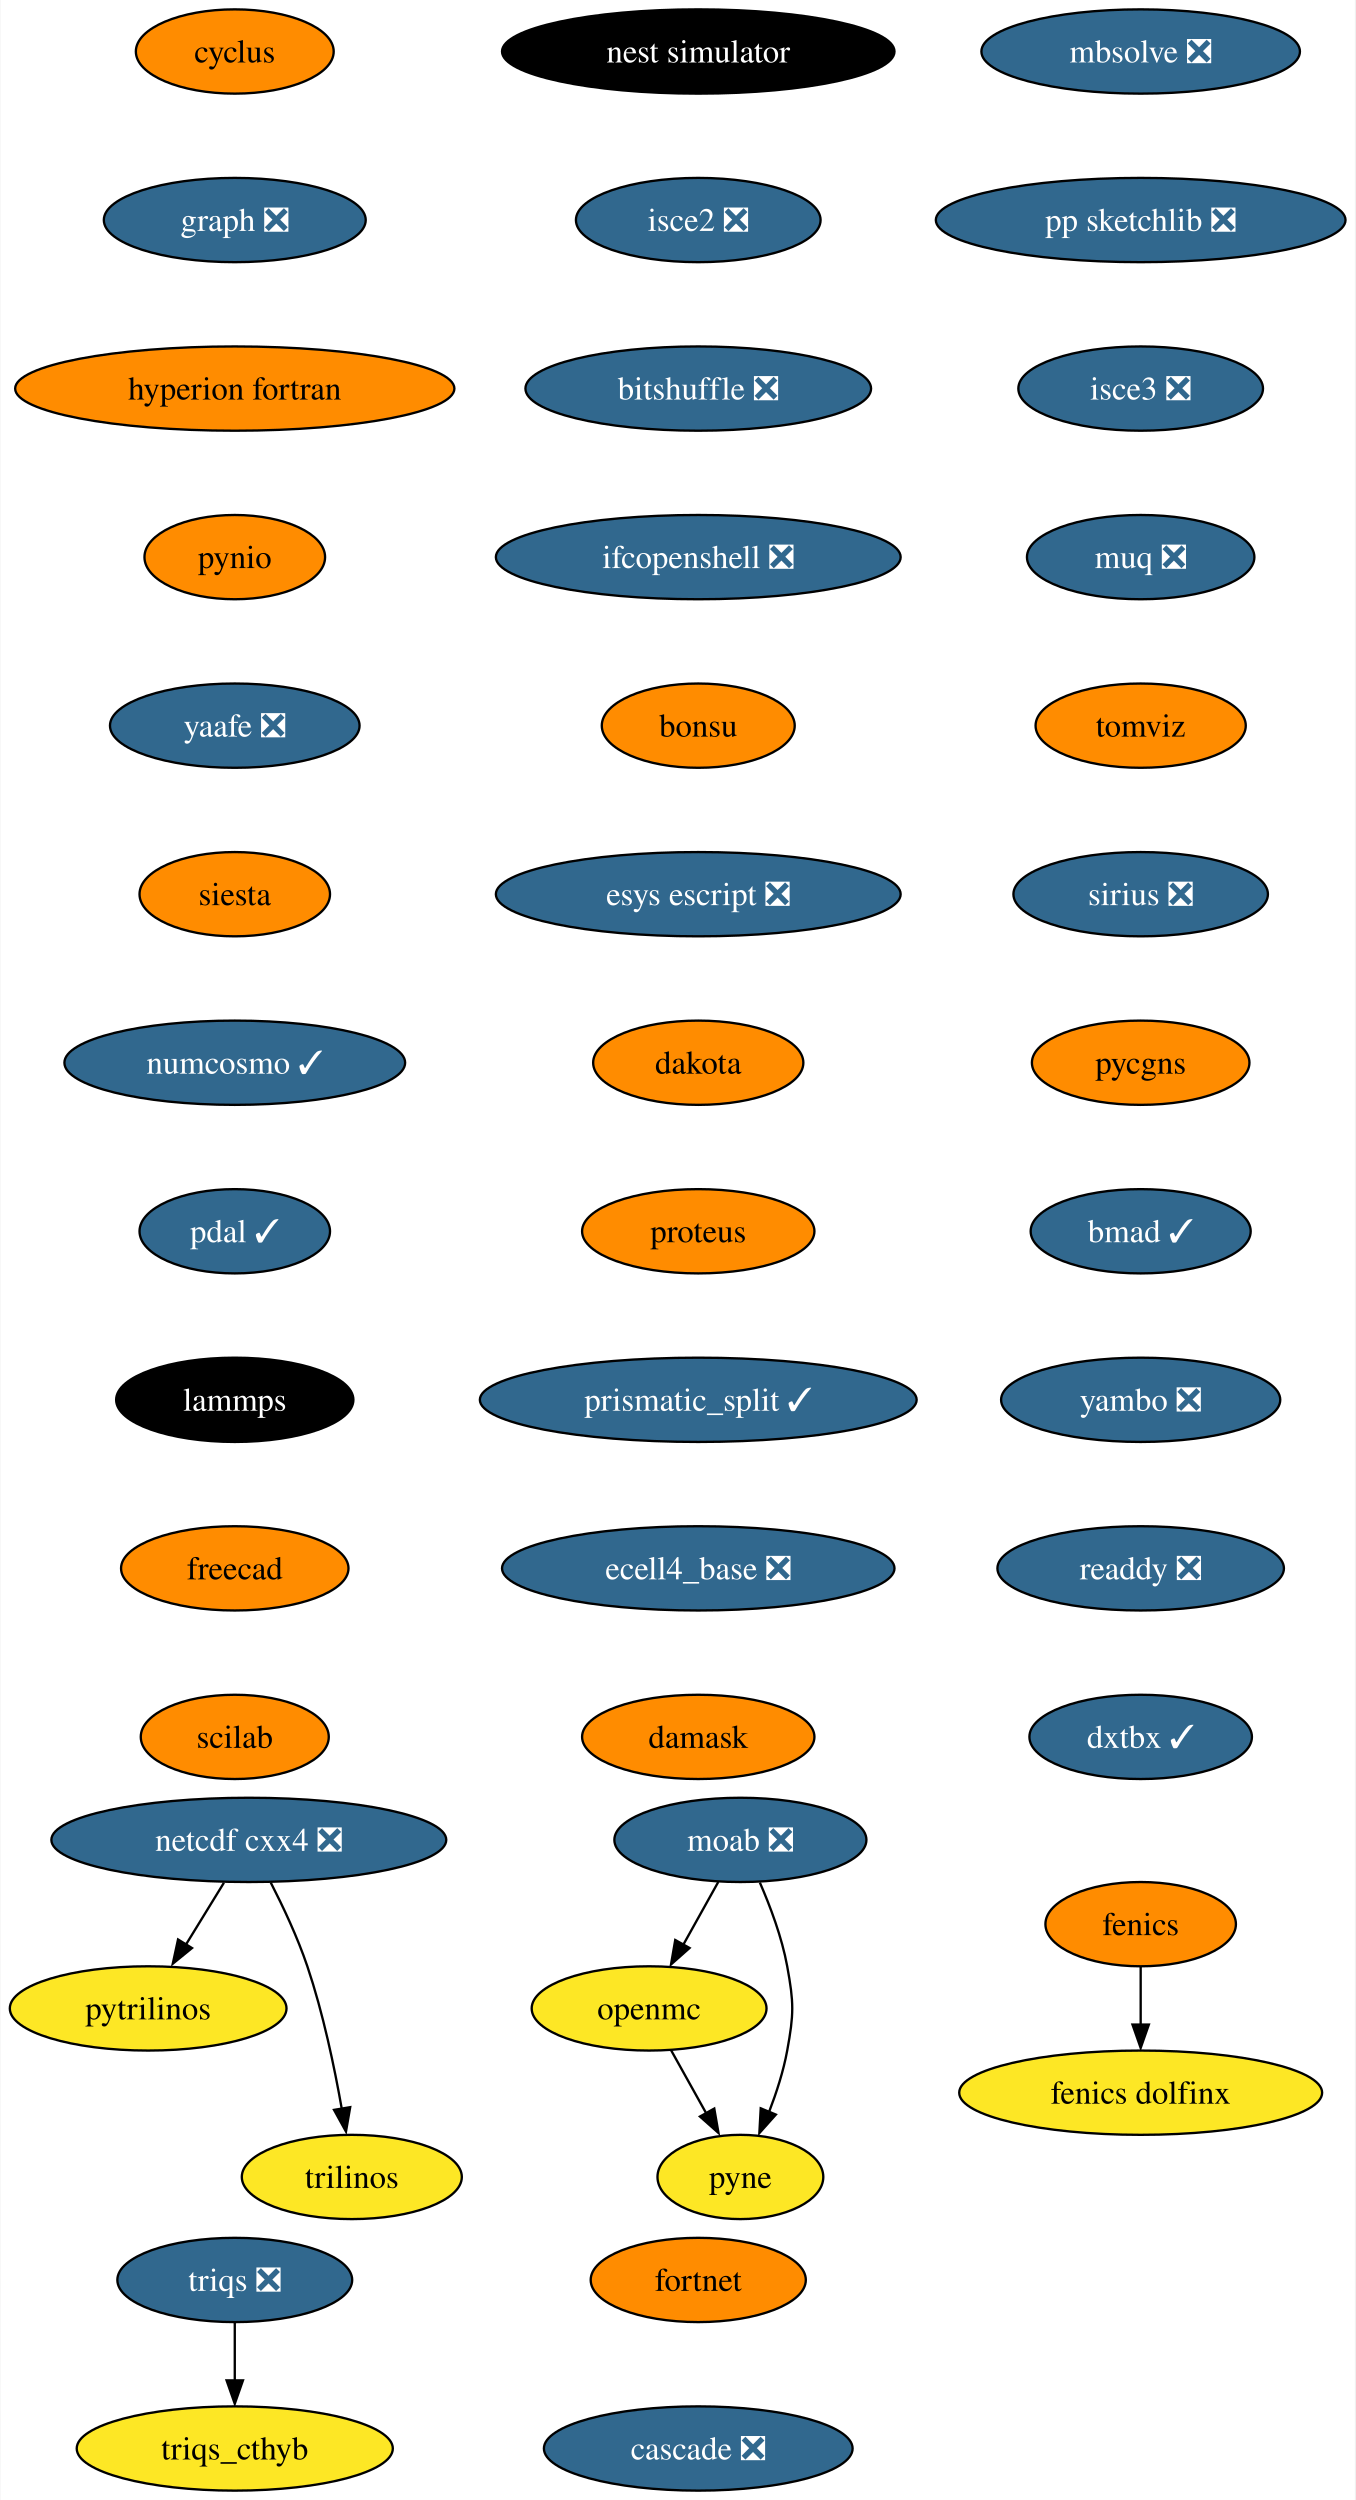
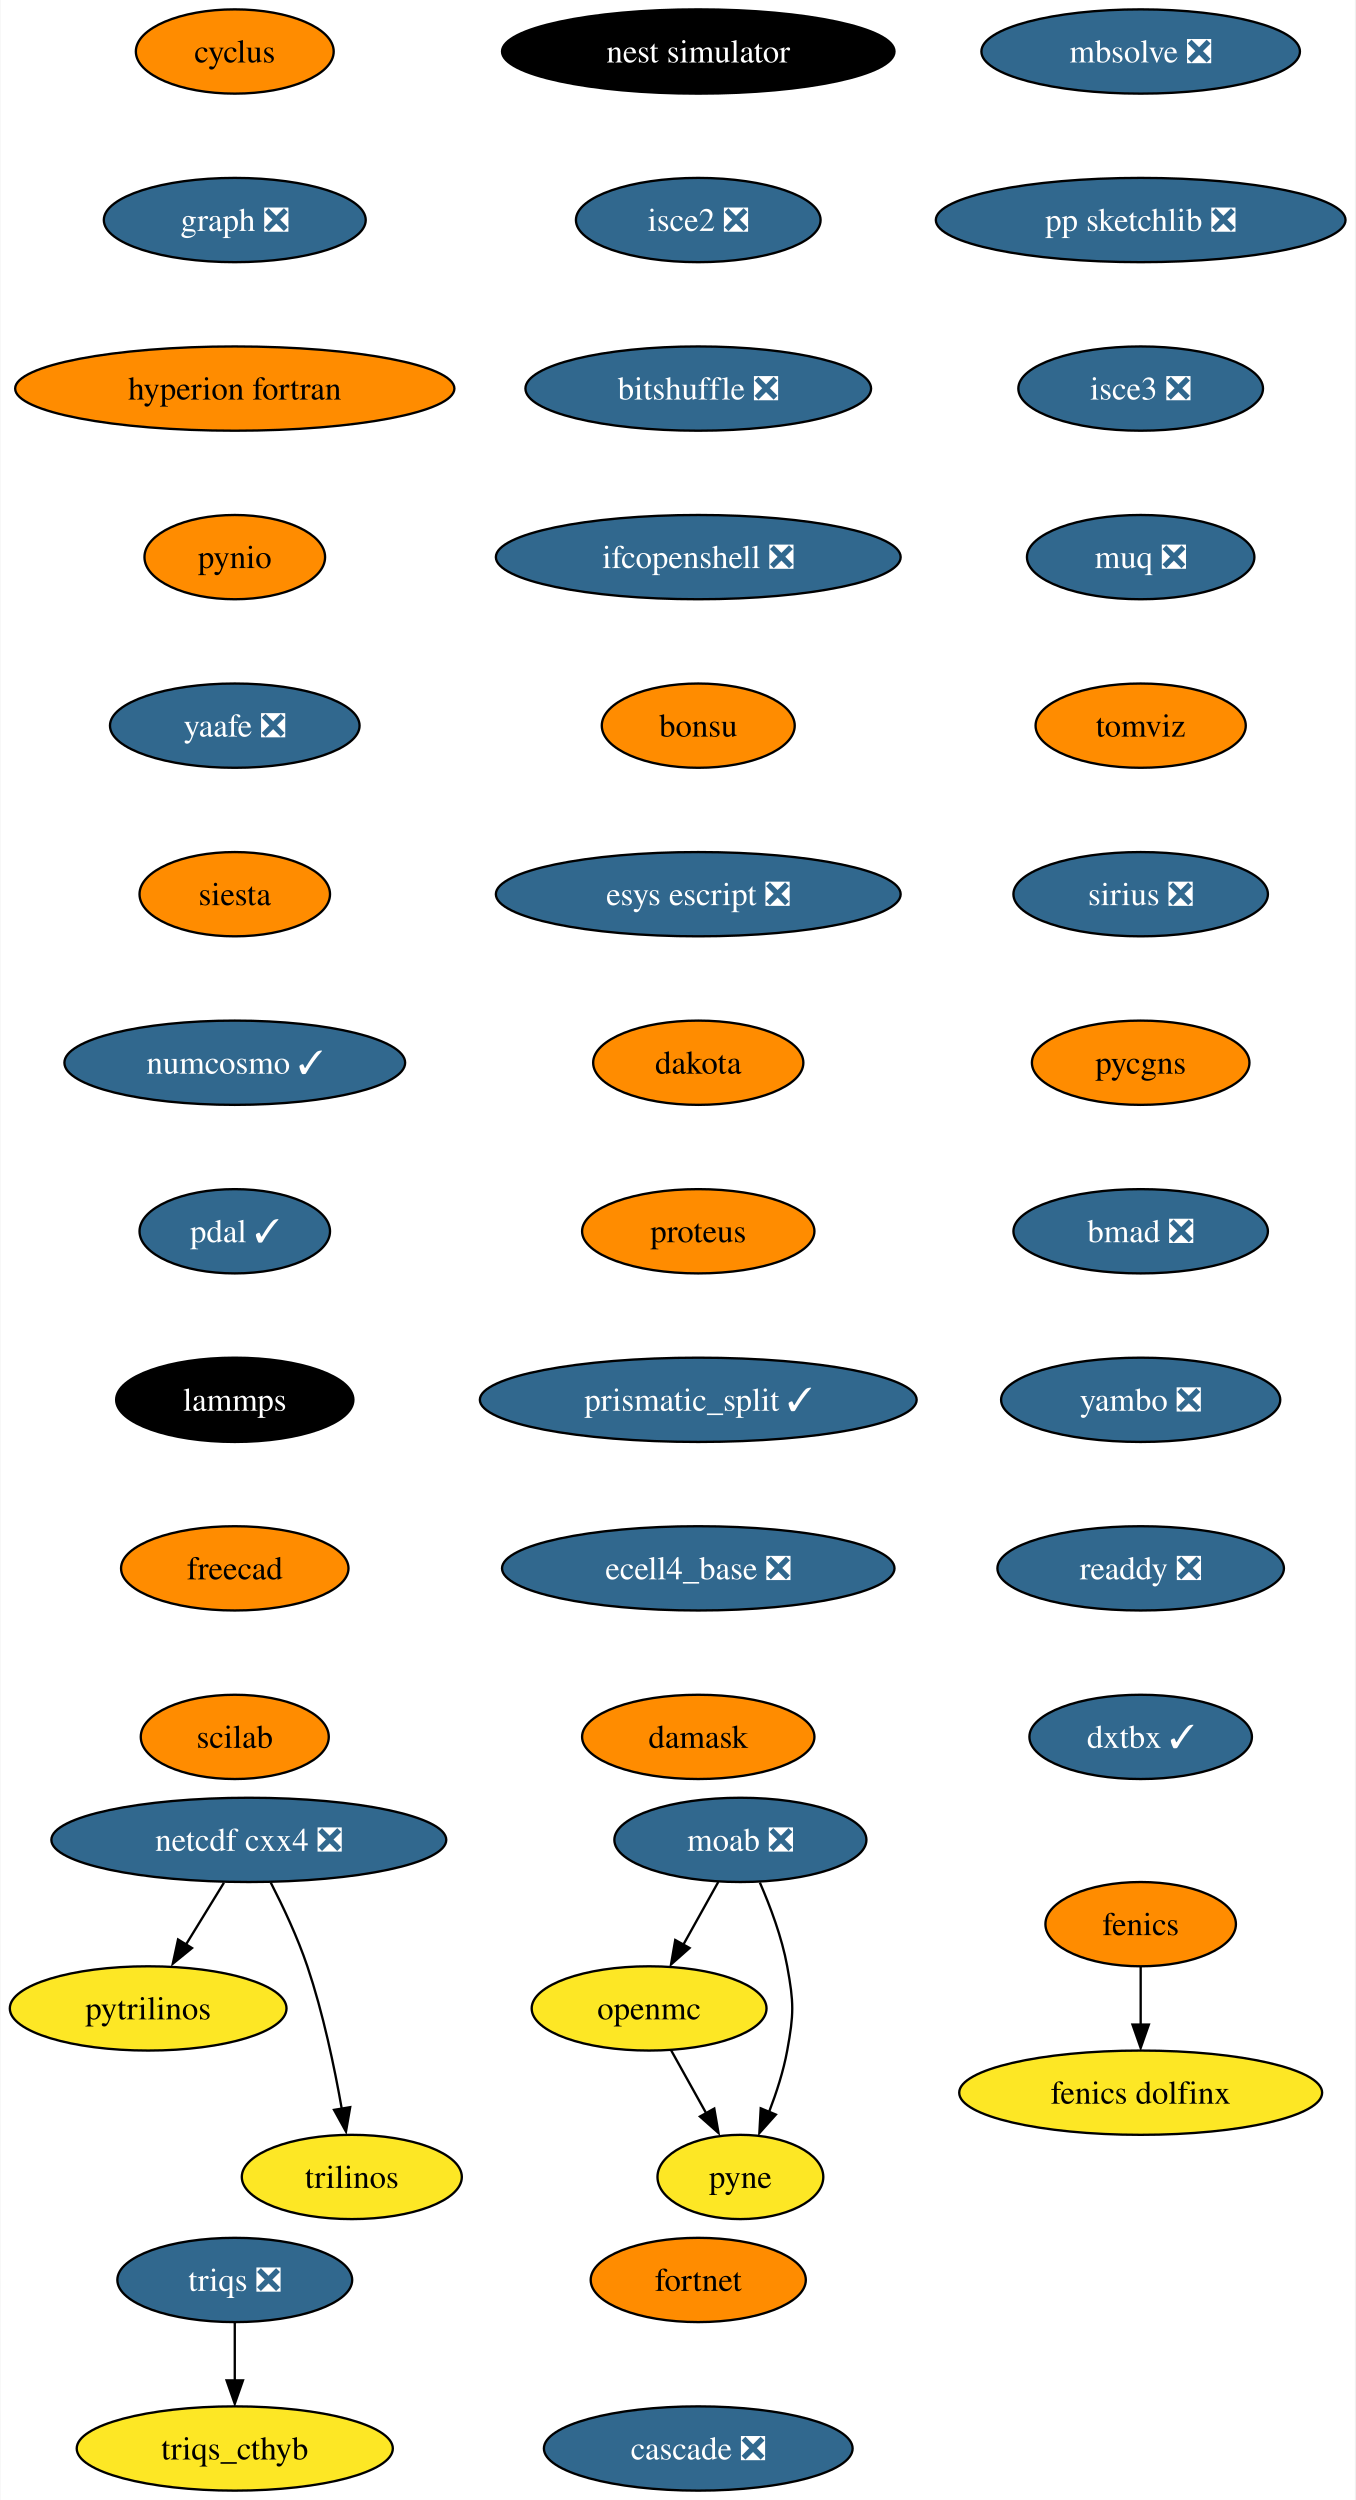
<svg xmlns="http://www.w3.org/2000/svg" xmlns:xlink="http://www.w3.org/1999/xlink" width="579pt" height="1068pt" viewBox="0.00 0.00 578.61 1068.00">
  <g id="graph0" class="graph" transform="scale(1 1) rotate(0) translate(4 1064)">
    <polygon fill="white" stroke="none" points="-4,4 -4,-1064 574.61,-1064 574.61,4 -4,4" />
    <g id="node1" class="node">
      <g id="a_node1">
        <a xlink:href="https://github.com/conda-forge/cyclus-feedstock" xlink:title="cyclus">
          <ellipse fill="#ff8c00" stroke="black" cx="96.1" cy="-1042" rx="42.26" ry="18" />
          <text text-anchor="middle" x="96.1" y="-1037.33" font-family="Times,serif" font-size="14.00">cyclus</text>
        </a>
      </g>
    </g>
    <g id="node2" class="node">
      <g id="a_node2">
        <a xlink:href="https://github.com/conda-forge/graph-feedstock/pull/9" xlink:title="graph ❎">
          <ellipse fill="#31688e" stroke="black" cx="96.1" cy="-970" rx="55.94" ry="18" />
          <text text-anchor="middle" x="96.1" y="-965.33" font-family="Times,serif" font-size="14.00" fill="white">graph ❎</text>
        </a>
      </g>
    </g>
    <g id="node5" class="node">
      <g id="a_node5">
        <a xlink:href="https://github.com/conda-forge/hyperion-fortran-feedstock" xlink:title="hyperion fortran">
          <ellipse fill="#ff8c00" stroke="black" cx="96.1" cy="-898" rx="93.82" ry="18" />
          <text text-anchor="middle" x="96.1" y="-893.33" font-family="Times,serif" font-size="14.00">hyperion fortran</text>
        </a>
      </g>
    </g>
    <g id="node3" class="node">
      <g id="a_node3">
        <a xlink:href="https://github.com/conda-forge/fenics-feedstock" xlink:title="fenics">
          <ellipse fill="#ff8c00" stroke="black" cx="483.1" cy="-242" rx="40.69" ry="18" />
          <text text-anchor="middle" x="483.1" y="-237.32" font-family="Times,serif" font-size="14.00">fenics</text>
        </a>
      </g>
    </g>
    <g id="node4" class="node">
      <g id="a_node4">
        <a xlink:href="https://github.com/conda-forge/fenics-dolfinx-feedstock" xlink:title="fenics dolfinx">
          <ellipse fill="#fde725" stroke="black" cx="483.1" cy="-170" rx="77.52" ry="18" />
          <text text-anchor="middle" x="483.1" y="-165.32" font-family="Times,serif" font-size="14.00">fenics dolfinx</text>
        </a>
      </g>
    </g>
    <g id="edge2" class="edge">
      <path fill="none" stroke="black" d="M483.1,-223.7C483.1,-216.24 483.1,-207.32 483.1,-198.97" />
      <polygon fill="black" stroke="black" points="486.6,-199.1 483.1,-189.1 479.6,-199.1 486.6,-199.1" />
    </g>
    <g id="node6" class="node">
      <g id="a_node6">
        <a xlink:href="https://github.com/conda-forge/pynio-feedstock" xlink:title="pynio">
          <ellipse fill="#ff8c00" stroke="black" cx="96.1" cy="-826" rx="38.58" ry="18" />
          <text text-anchor="middle" x="96.1" y="-821.33" font-family="Times,serif" font-size="14.00">pynio</text>
        </a>
      </g>
    </g>
    <g id="node13" class="node">
      <g id="a_node13">
        <a xlink:href="https://github.com/conda-forge/yaafe-feedstock/pull/23" xlink:title="yaafe ❎">
          <ellipse fill="#31688e" stroke="black" cx="96.1" cy="-754" rx="53.31" ry="18" />
          <text text-anchor="middle" x="96.1" y="-749.33" font-family="Times,serif" font-size="14.00" fill="white">yaafe ❎</text>
        </a>
      </g>
    </g>
    <g id="node7" class="node">
      <g id="a_node7">
        <a xlink:href="https://github.com/conda-forge/moab-feedstock/pull/84" xlink:title="moab ❎">
          <ellipse fill="#31688e" stroke="black" cx="312.1" cy="-278" rx="53.84" ry="18" />
          <text text-anchor="middle" x="312.1" y="-273.32" font-family="Times,serif" font-size="14.00" fill="white">moab ❎</text>
        </a>
      </g>
    </g>
    <g id="node8" class="node">
      <g id="a_node8">
        <a xlink:href="https://github.com/conda-forge/openmc-feedstock" xlink:title="openmc">
          <ellipse fill="#fde725" stroke="black" cx="273.1" cy="-206" rx="50.16" ry="18" />
          <text text-anchor="middle" x="273.1" y="-201.33" font-family="Times,serif" font-size="14.00">openmc</text>
        </a>
      </g>
    </g>
    <g id="edge5" class="edge">
      <path fill="none" stroke="black" d="M302.66,-260.05C298.16,-251.97 292.67,-242.12 287.65,-233.11" />
      <polygon fill="black" stroke="black" points="290.38,-231.82 282.46,-224.79 284.26,-235.23 290.38,-231.82" />
    </g>
    <g id="node9" class="node">
      <g id="a_node9">
        <a xlink:href="https://github.com/conda-forge/pyne-feedstock" xlink:title="pyne">
          <ellipse fill="#fde725" stroke="black" cx="312.1" cy="-134" rx="35.42" ry="18" />
          <text text-anchor="middle" x="312.1" y="-129.32" font-family="Times,serif" font-size="14.00">pyne</text>
        </a>
      </g>
    </g>
    <g id="edge6" class="edge">
      <path fill="none" stroke="black" d="M320.41,-259.79C324.84,-249.63 329.84,-236.38 332.1,-224 334.97,-208.26 334.97,-203.74 332.1,-188 330.51,-179.25 327.54,-170.08 324.38,-161.86" />
      <polygon fill="black" stroke="black" points="327.25,-160.65 320.2,-152.74 320.78,-163.32 327.25,-160.65" />
    </g>
    <g id="edge7" class="edge">
      <path fill="none" stroke="black" d="M282.54,-188.05C287.05,-179.97 292.53,-170.12 297.55,-161.11" />
      <polygon fill="black" stroke="black" points="300.94,-163.23 302.75,-152.79 294.82,-159.82 300.94,-163.23" />
    </g>
    <g id="node10" class="node">
      <g id="a_node10">
        <a xlink:href="https://github.com/conda-forge/netcdf-cxx4-feedstock/pull/46" xlink:title="netcdf cxx4 ❎">
          <ellipse fill="#31688e" stroke="black" cx="102.1" cy="-278" rx="84.35" ry="18" />
          <text text-anchor="middle" x="102.1" y="-273.32" font-family="Times,serif" font-size="14.00" fill="white">netcdf cxx4 ❎</text>
        </a>
      </g>
    </g>
    <g id="node11" class="node">
      <g id="a_node11">
        <a xlink:href="https://github.com/conda-forge/pytrilinos-feedstock" xlink:title="pytrilinos">
          <ellipse fill="#fde725" stroke="black" cx="59.1" cy="-206" rx="59.1" ry="18" />
          <text text-anchor="middle" x="59.1" y="-201.33" font-family="Times,serif" font-size="14.00">pytrilinos</text>
        </a>
      </g>
    </g>
    <g id="edge8" class="edge">
      <path fill="none" stroke="black" d="M91.47,-259.7C86.58,-251.73 80.66,-242.1 75.23,-233.26" />
      <polygon fill="black" stroke="black" points="77.82,-231.79 69.61,-225.1 71.86,-235.46 77.82,-231.79" />
    </g>
    <g id="node12" class="node">
      <g id="a_node12">
        <a xlink:href="https://github.com/conda-forge/trilinos-feedstock" xlink:title="trilinos">
          <ellipse fill="#fde725" stroke="black" cx="146.1" cy="-134" rx="47" ry="18" />
          <text text-anchor="middle" x="146.1" y="-129.32" font-family="Times,serif" font-size="14.00">trilinos</text>
        </a>
      </g>
    </g>
    <g id="edge9" class="edge">
      <path fill="none" stroke="black" d="M111.48,-259.75C116.69,-249.59 122.94,-236.34 127.1,-224 133.82,-204.11 138.68,-180.88 141.8,-163.15" />
      <polygon fill="black" stroke="black" points="145.41,-163.82 143.61,-153.38 138.5,-162.66 145.41,-163.82" />
    </g>
    <g id="node14" class="node">
      <g id="a_node14">
        <a xlink:href="https://github.com/conda-forge/siesta-feedstock" xlink:title="siesta">
          <ellipse fill="#ff8c00" stroke="black" cx="96.1" cy="-682" rx="40.69" ry="18" />
          <text text-anchor="middle" x="96.1" y="-677.33" font-family="Times,serif" font-size="14.00">siesta</text>
        </a>
      </g>
    </g>
    <g id="node15" class="node">
      <g id="a_node15">
        <a xlink:href="https://github.com/conda-forge/numcosmo-feedstock/pull/37" xlink:title="numcosmo ✓">
          <ellipse fill="#31688e" stroke="black" cx="96.1" cy="-610" rx="72.78" ry="18" />
          <text text-anchor="middle" x="96.1" y="-605.33" font-family="Times,serif" font-size="14.00" fill="white">numcosmo ✓</text>
        </a>
      </g>
    </g>
    <g id="node16" class="node">
      <g id="a_node16">
        <a xlink:href="https://github.com/conda-forge/pdal-feedstock/pull/210" xlink:title="pdal ✓">
          <ellipse fill="#31688e" stroke="black" cx="96.1" cy="-538" rx="40.69" ry="18" />
          <text text-anchor="middle" x="96.1" y="-533.33" font-family="Times,serif" font-size="14.00" fill="white">pdal ✓</text>
        </a>
      </g>
    </g>
    <g id="node17" class="node">
      <g id="a_node17">
        <a xlink:href="https://github.com/conda-forge/lammps-feedstock" xlink:title="lammps">
          <ellipse fill="#000000" stroke="black" cx="96.1" cy="-466" rx="50.68" ry="18" />
          <text text-anchor="middle" x="96.1" y="-461.32" font-family="Times,serif" font-size="14.00" fill="white">lammps</text>
        </a>
      </g>
    </g>
    <g id="node18" class="node">
      <g id="a_node18">
        <a xlink:href="https://github.com/conda-forge/freecad-feedstock" xlink:title="freecad">
          <ellipse fill="#ff8c00" stroke="black" cx="96.1" cy="-394" rx="48.58" ry="18" />
          <text text-anchor="middle" x="96.1" y="-389.32" font-family="Times,serif" font-size="14.00">freecad</text>
        </a>
      </g>
    </g>
    <g id="node19" class="node">
      <g id="a_node19">
        <a xlink:href="https://github.com/conda-forge/scilab-feedstock" xlink:title="scilab">
          <ellipse fill="#ff8c00" stroke="black" cx="96.1" cy="-322" rx="40.16" ry="18" />
          <text text-anchor="middle" x="96.1" y="-317.32" font-family="Times,serif" font-size="14.00">scilab</text>
        </a>
      </g>
    </g>
    <g id="node20" class="node">
      <g id="a_node20">
        <a xlink:href="https://github.com/conda-forge/nest-simulator-feedstock" xlink:title="nest simulator">
          <ellipse fill="#000000" stroke="black" cx="294.1" cy="-1042" rx="83.83" ry="18" />
          <text text-anchor="middle" x="294.1" y="-1037.33" font-family="Times,serif" font-size="14.00" fill="white">nest simulator</text>
        </a>
      </g>
    </g>
    <g id="node21" class="node">
      <g id="a_node21">
        <a xlink:href="https://github.com/conda-forge/isce2-feedstock/pull/64" xlink:title="isce2 ❎">
          <ellipse fill="#31688e" stroke="black" cx="294.1" cy="-970" rx="52.26" ry="18" />
          <text text-anchor="middle" x="294.1" y="-965.33" font-family="Times,serif" font-size="14.00" fill="white">isce2 ❎</text>
        </a>
      </g>
    </g>
    <g id="node22" class="node">
      <g id="a_node22">
        <a xlink:href="https://github.com/conda-forge/bitshuffle-feedstock/pull/38" xlink:title="bitshuffle ❎">
          <ellipse fill="#31688e" stroke="black" cx="294.1" cy="-898" rx="73.83" ry="18" />
          <text text-anchor="middle" x="294.1" y="-893.33" font-family="Times,serif" font-size="14.00" fill="white">bitshuffle ❎</text>
        </a>
      </g>
    </g>
    <g id="node23" class="node">
      <g id="a_node23">
        <a xlink:href="https://github.com/conda-forge/ifcopenshell-feedstock/pull/30" xlink:title="ifcopenshell ❎">
          <ellipse fill="#31688e" stroke="black" cx="294.1" cy="-826" rx="86.46" ry="18" />
          <text text-anchor="middle" x="294.1" y="-821.33" font-family="Times,serif" font-size="14.00" fill="white">ifcopenshell ❎</text>
        </a>
      </g>
    </g>
    <g id="node24" class="node">
      <g id="a_node24">
        <a xlink:href="https://github.com/conda-forge/bonsu-feedstock" xlink:title="bonsu">
          <ellipse fill="#ff8c00" stroke="black" cx="294.1" cy="-754" rx="41.21" ry="18" />
          <text text-anchor="middle" x="294.1" y="-749.33" font-family="Times,serif" font-size="14.00">bonsu</text>
        </a>
      </g>
    </g>
    <g id="node25" class="node">
      <g id="a_node25">
        <a xlink:href="https://github.com/conda-forge/esys-escript-feedstock/pull/62" xlink:title="esys escript ❎">
          <ellipse fill="#31688e" stroke="black" cx="294.1" cy="-682" rx="86.46" ry="18" />
          <text text-anchor="middle" x="294.1" y="-677.33" font-family="Times,serif" font-size="14.00" fill="white">esys escript ❎</text>
        </a>
      </g>
    </g>
    <g id="node26" class="node">
      <g id="a_node26">
        <a xlink:href="https://github.com/conda-forge/dakota-feedstock" xlink:title="dakota">
          <ellipse fill="#ff8c00" stroke="black" cx="294.1" cy="-610" rx="44.9" ry="18" />
          <text text-anchor="middle" x="294.1" y="-605.33" font-family="Times,serif" font-size="14.00">dakota</text>
        </a>
      </g>
    </g>
    <g id="node27" class="node">
      <g id="a_node27">
        <a xlink:href="https://github.com/conda-forge/proteus-feedstock" xlink:title="proteus">
          <ellipse fill="#ff8c00" stroke="black" cx="294.1" cy="-538" rx="49.63" ry="18" />
          <text text-anchor="middle" x="294.1" y="-533.33" font-family="Times,serif" font-size="14.00">proteus</text>
        </a>
      </g>
    </g>
    <g id="node30" class="node">
      <g id="a_node30">
        <a xlink:href="https://github.com/conda-forge/prismatic_split-feedstock/pull/39" xlink:title="prismatic_split ✓">
          <ellipse fill="#31688e" stroke="black" cx="294.1" cy="-466" rx="93.3" ry="18" />
          <text text-anchor="middle" x="294.1" y="-461.32" font-family="Times,serif" font-size="14.00" fill="white">prismatic_split ✓</text>
        </a>
      </g>
    </g>
    <g id="node28" class="node">
      <g id="a_node28">
        <a xlink:href="https://github.com/conda-forge/triqs-feedstock/pull/39" xlink:title="triqs ❎">
          <ellipse fill="#31688e" stroke="black" cx="96.1" cy="-90" rx="50.16" ry="18" />
          <text text-anchor="middle" x="96.1" y="-85.33" font-family="Times,serif" font-size="14.00" fill="white">triqs ❎</text>
        </a>
      </g>
    </g>
    <g id="node29" class="node">
      <g id="a_node29">
        <a xlink:href="https://github.com/conda-forge/triqs_cthyb-feedstock" xlink:title="triqs_cthyb">
          <ellipse fill="#fde725" stroke="black" cx="96.1" cy="-18" rx="67.52" ry="18" />
          <text text-anchor="middle" x="96.1" y="-13.32" font-family="Times,serif" font-size="14.00">triqs_cthyb</text>
        </a>
      </g>
    </g>
    <g id="edge24" class="edge">
      <path fill="none" stroke="black" d="M96.1,-71.7C96.1,-64.24 96.1,-55.32 96.1,-46.97" />
      <polygon fill="black" stroke="black" points="99.6,-47.1 96.1,-37.1 92.6,-47.1 99.6,-47.1" />
    </g>
    <g id="node31" class="node">
      <g id="a_node31">
        <a xlink:href="https://github.com/conda-forge/ecell4_base-feedstock/pull/23" xlink:title="ecell4_base ❎">
          <ellipse fill="#31688e" stroke="black" cx="294.1" cy="-394" rx="83.83" ry="18" />
          <text text-anchor="middle" x="294.1" y="-389.32" font-family="Times,serif" font-size="14.00" fill="white">ecell4_base ❎</text>
        </a>
      </g>
    </g>
    <g id="node32" class="node">
      <g id="a_node32">
        <a xlink:href="https://github.com/conda-forge/damask-feedstock" xlink:title="damask">
          <ellipse fill="#ff8c00" stroke="black" cx="294.1" cy="-322" rx="49.63" ry="18" />
          <text text-anchor="middle" x="294.1" y="-317.32" font-family="Times,serif" font-size="14.00">damask</text>
        </a>
      </g>
    </g>
    <g id="node33" class="node">
      <g id="a_node33">
        <a xlink:href="https://github.com/conda-forge/mbsolve-feedstock/pull/15" xlink:title="mbsolve ❎">
          <ellipse fill="#31688e" stroke="black" cx="483.1" cy="-1042" rx="68.04" ry="18" />
          <text text-anchor="middle" x="483.1" y="-1037.33" font-family="Times,serif" font-size="14.00" fill="white">mbsolve ❎</text>
        </a>
      </g>
    </g>
    <g id="node34" class="node">
      <g id="a_node34">
        <a xlink:href="https://github.com/conda-forge/pp-sketchlib-feedstock/pull/41" xlink:title="pp sketchlib ❎">
          <ellipse fill="#31688e" stroke="black" cx="483.1" cy="-970" rx="87.51" ry="18" />
          <text text-anchor="middle" x="483.1" y="-965.33" font-family="Times,serif" font-size="14.00" fill="white">pp sketchlib ❎</text>
        </a>
      </g>
    </g>
    <g id="node35" class="node">
      <g id="a_node35">
        <a xlink:href="https://github.com/conda-forge/isce3-feedstock/pull/44" xlink:title="isce3 ❎">
          <ellipse fill="#31688e" stroke="black" cx="483.1" cy="-898" rx="52.26" ry="18" />
          <text text-anchor="middle" x="483.1" y="-893.33" font-family="Times,serif" font-size="14.00" fill="white">isce3 ❎</text>
        </a>
      </g>
    </g>
    <g id="node36" class="node">
      <g id="a_node36">
        <a xlink:href="https://github.com/conda-forge/muq-feedstock/pull/32" xlink:title="muq ❎">
          <ellipse fill="#31688e" stroke="black" cx="483.1" cy="-826" rx="48.58" ry="18" />
          <text text-anchor="middle" x="483.1" y="-821.33" font-family="Times,serif" font-size="14.00" fill="white">muq ❎</text>
        </a>
      </g>
    </g>
    <g id="node37" class="node">
      <g id="a_node37">
        <a xlink:href="https://github.com/conda-forge/tomviz-feedstock" xlink:title="tomviz">
          <ellipse fill="#ff8c00" stroke="black" cx="483.1" cy="-754" rx="44.9" ry="18" />
          <text text-anchor="middle" x="483.1" y="-749.33" font-family="Times,serif" font-size="14.00">tomviz</text>
        </a>
      </g>
    </g>
    <g id="node38" class="node">
      <g id="a_node38">
        <a xlink:href="https://github.com/conda-forge/sirius-feedstock/pull/21" xlink:title="sirius ❎">
          <ellipse fill="#31688e" stroke="black" cx="483.1" cy="-682" rx="54.36" ry="18" />
          <text text-anchor="middle" x="483.1" y="-677.33" font-family="Times,serif" font-size="14.00" fill="white">sirius ❎</text>
        </a>
      </g>
    </g>
    <g id="node39" class="node">
      <g id="a_node39">
        <a xlink:href="https://github.com/conda-forge/pycgns-feedstock" xlink:title="pycgns">
          <ellipse fill="#ff8c00" stroke="black" cx="483.1" cy="-610" rx="46.47" ry="18" />
          <text text-anchor="middle" x="483.1" y="-605.33" font-family="Times,serif" font-size="14.00">pycgns</text>
        </a>
      </g>
    </g>
    <g id="node40" class="node">
      <g id="a_node40">
-         <a xlink:href="https://github.com/conda-forge/bmad-feedstock/pull/245" xlink:title="bmad ✓">
-           <ellipse fill="#31688e" stroke="black" cx="483.1" cy="-538" rx="47" ry="18" />
-           <text text-anchor="middle" x="483.1" y="-533.33" font-family="Times,serif" font-size="14.00" fill="white">bmad ✓</text>
+         <a xlink:href="https://github.com/conda-forge/bmad-feedstock/pull/245" xlink:title="bmad ❎">
+           <ellipse fill="#31688e" stroke="black" cx="483.1" cy="-538" rx="54.36" ry="18" />
+           <text text-anchor="middle" x="483.1" y="-533.33" font-family="Times,serif" font-size="14.00" fill="white">bmad ❎</text>
        </a>
      </g>
    </g>
    <g id="node41" class="node">
      <g id="a_node41">
        <a xlink:href="https://github.com/conda-forge/yambo-feedstock/pull/15" xlink:title="yambo ❎">
          <ellipse fill="#31688e" stroke="black" cx="483.1" cy="-466" rx="59.63" ry="18" />
          <text text-anchor="middle" x="483.1" y="-461.32" font-family="Times,serif" font-size="14.00" fill="white">yambo ❎</text>
        </a>
      </g>
    </g>
    <g id="node42" class="node">
      <g id="a_node42">
        <a xlink:href="https://github.com/conda-forge/readdy-feedstock/pull/11" xlink:title="readdy ❎">
          <ellipse fill="#31688e" stroke="black" cx="483.1" cy="-394" rx="61.2" ry="18" />
          <text text-anchor="middle" x="483.1" y="-389.32" font-family="Times,serif" font-size="14.00" fill="white">readdy ❎</text>
        </a>
      </g>
    </g>
    <g id="node43" class="node">
      <g id="a_node43">
        <a xlink:href="https://github.com/conda-forge/dxtbx-feedstock/pull/47" xlink:title="dxtbx ✓">
          <ellipse fill="#31688e" stroke="black" cx="483.1" cy="-322" rx="47.53" ry="18" />
          <text text-anchor="middle" x="483.1" y="-317.32" font-family="Times,serif" font-size="14.00" fill="white">dxtbx ✓</text>
        </a>
      </g>
    </g>
    <g id="node44" class="node">
      <g id="a_node44">
        <a xlink:href="https://github.com/conda-forge/fortnet-feedstock" xlink:title="fortnet">
          <ellipse fill="#ff8c00" stroke="black" cx="294.1" cy="-90" rx="45.95" ry="18" />
          <text text-anchor="middle" x="294.1" y="-85.33" font-family="Times,serif" font-size="14.00">fortnet</text>
        </a>
      </g>
    </g>
    <g id="node45" class="node">
      <g id="a_node45">
        <a xlink:href="https://github.com/conda-forge/cascade-feedstock/pull/9" xlink:title="cascade ❎">
          <ellipse fill="#31688e" stroke="black" cx="294.1" cy="-18" rx="65.94" ry="18" />
          <text text-anchor="middle" x="294.1" y="-13.32" font-family="Times,serif" font-size="14.00" fill="white">cascade ❎</text>
        </a>
      </g>
    </g>
  </g>
</svg>
